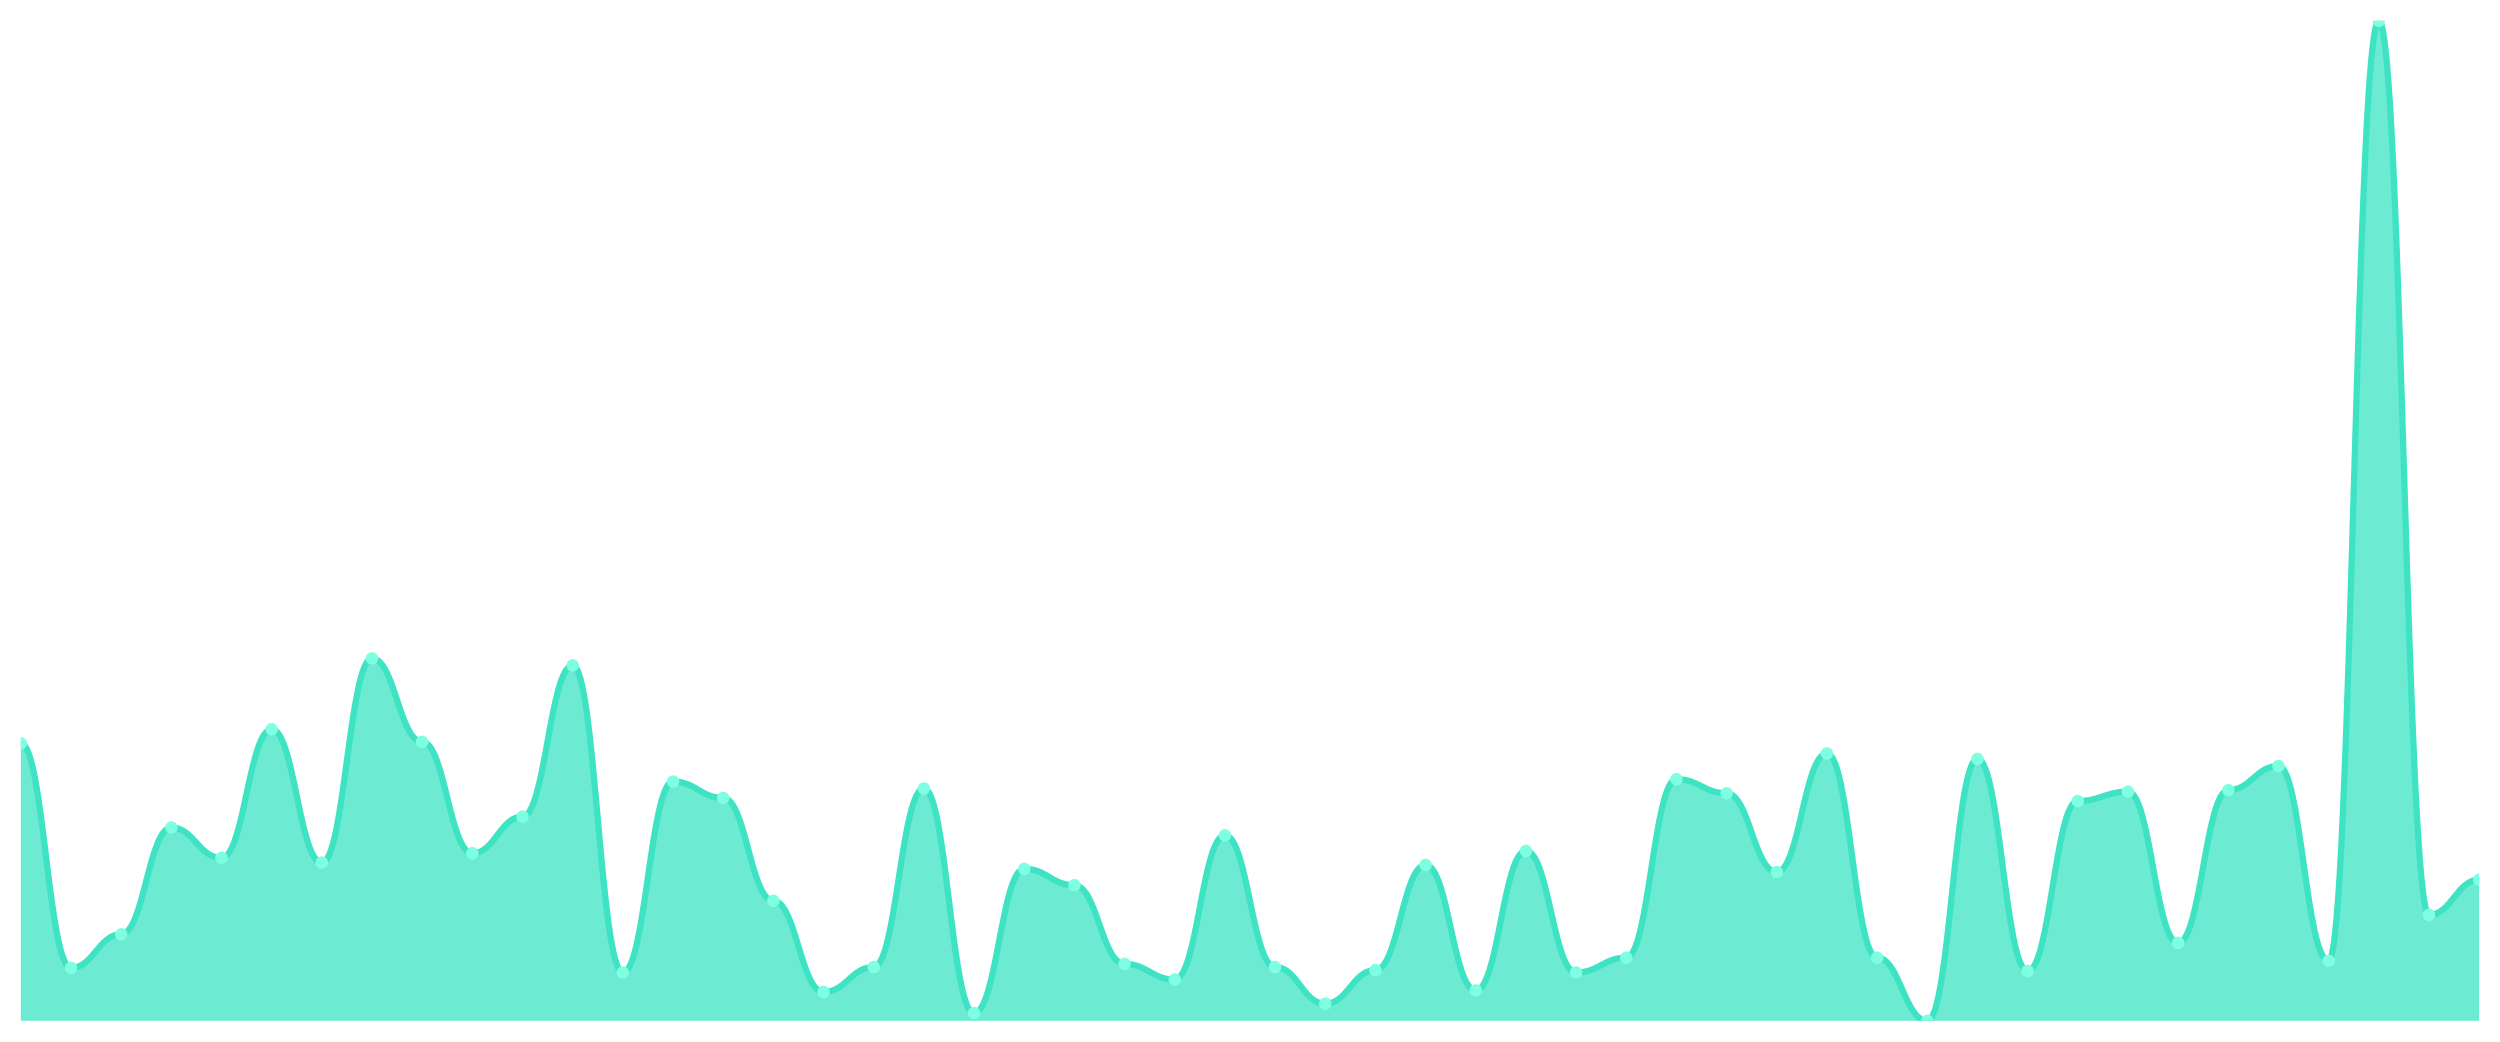
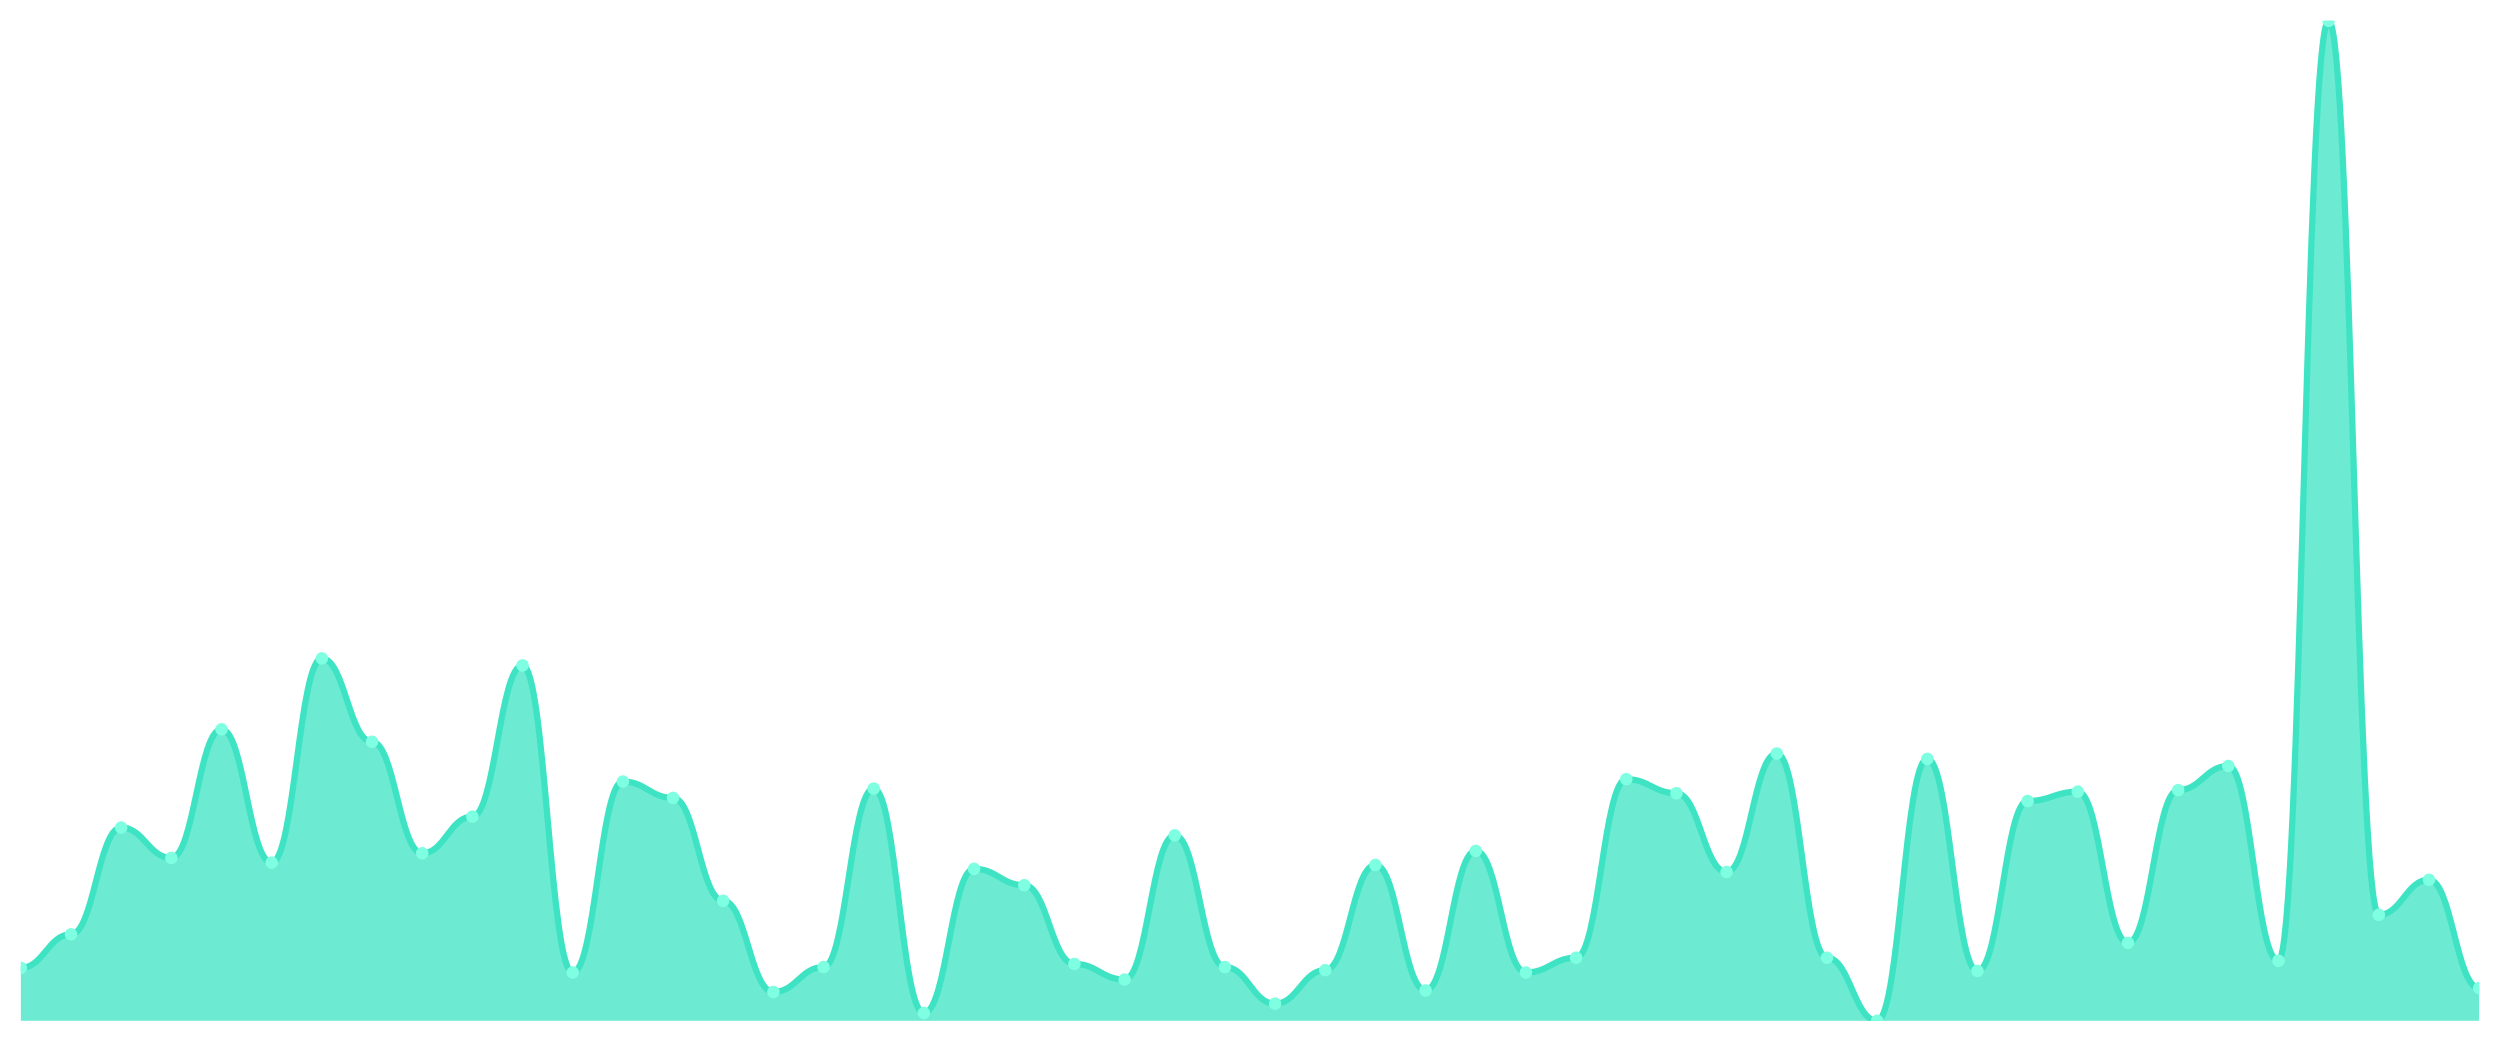
<svg xmlns="http://www.w3.org/2000/svg" viewBox="0 0 1200 500" width="1200" height="500">
  <defs>
    <clipPath id="c">
      <rect x="10" y="10" width="1180" height="480" />
    </clipPath>
  </defs>
  <rect width="1200" height="500" fill="none" />
  <g clip-path="url(#c)">
-     <path d="M 10,490 L 10,356.812 C 20.837,356.812 23.245,464.56 34.082,464.56 C 44.918,464.56 47.327,448.472 58.163,448.472 C 69,448.472 71.408,397.217 82.245,397.217 C 93.082,397.217 95.49,411.808 106.327,411.808 C 117.163,411.808 119.571,350.078 130.408,350.078 C 141.245,350.078 143.653,414.053 154.49,414.053 C 165.327,414.053 167.735,316.033 178.571,316.033 C 189.408,316.033 191.816,356.064 202.653,356.064 C 213.49,356.064 215.898,409.564 226.735,409.564 C 237.571,409.564 239.98,391.98 250.816,391.98 C 261.653,391.98 264.061,319.4 274.898,319.4 C 285.735,319.4 288.143,466.804 298.98,466.804 C 309.816,466.804 312.224,375.144 323.061,375.144 C 333.898,375.144 336.306,383.001 347.143,383.001 C 357.98,383.001 360.388,432.385 371.224,432.385 C 382.061,432.385 384.469,476.157 395.306,476.157 C 406.143,476.157 408.551,464.186 419.388,464.186 C 430.224,464.186 432.633,378.511 443.469,378.511 C 454.306,378.511 456.714,486.259 467.551,486.259 C 478.388,486.259 480.796,417.046 491.633,417.046 C 502.469,417.046 504.878,424.903 515.714,424.903 C 526.551,424.903 528.959,462.689 539.796,462.689 C 550.633,462.689 553.041,470.171 563.878,470.171 C 574.714,470.171 577.122,400.959 587.959,400.959 C 598.796,400.959 601.204,464.186 612.041,464.186 C 622.878,464.186 625.286,481.769 636.122,481.769 C 646.959,481.769 649.367,465.682 660.204,465.682 C 671.041,465.682 673.449,415.175 684.286,415.175 C 695.122,415.175 697.531,475.409 708.367,475.409 C 719.204,475.409 721.612,408.441 732.449,408.441 C 743.286,408.441 745.694,466.804 756.531,466.804 C 767.367,466.804 769.776,459.696 780.612,459.696 C 791.449,459.696 793.857,374.022 804.694,374.022 C 815.531,374.022 817.939,380.756 828.776,380.756 C 839.612,380.756 842.02,418.542 852.857,418.542 C 863.694,418.542 866.102,361.676 876.939,361.676 C 887.776,361.676 890.184,459.696 901.02,459.696 C 911.857,459.696 914.265,490 925.102,490 C 935.939,490 938.347,364.295 949.184,364.295 C 960.02,364.295 962.429,466.056 973.265,466.056 C 984.102,466.056 986.51,384.497 997.347,384.497 C 1008.184,384.497 1010.592,380.008 1021.429,380.008 C 1032.265,380.008 1034.673,452.588 1045.51,452.588 C 1056.347,452.588 1058.755,379.26 1069.592,379.26 C 1080.429,379.26 1082.837,367.662 1093.673,367.662 C 1104.51,367.662 1106.918,461.193 1117.755,461.193 C 1128.592,461.193 1131,10 1141.837,10 C 1152.673,10 1155.082,439.119 1165.918,439.119 C 1176.755,439.119 1179.163,422.284 1190,422.284 L 1190,490 Z" fill="rgba(61,227,195,0.75)" />
-     <path d="M 10,356.812 C 20.837,356.812 23.245,464.56 34.082,464.56 C 44.918,464.56 47.327,448.472 58.163,448.472 C 69,448.472 71.408,397.217 82.245,397.217 C 93.082,397.217 95.49,411.808 106.327,411.808 C 117.163,411.808 119.571,350.078 130.408,350.078 C 141.245,350.078 143.653,414.053 154.49,414.053 C 165.327,414.053 167.735,316.033 178.571,316.033 C 189.408,316.033 191.816,356.064 202.653,356.064 C 213.49,356.064 215.898,409.564 226.735,409.564 C 237.571,409.564 239.98,391.98 250.816,391.98 C 261.653,391.98 264.061,319.4 274.898,319.4 C 285.735,319.4 288.143,466.804 298.98,466.804 C 309.816,466.804 312.224,375.144 323.061,375.144 C 333.898,375.144 336.306,383.001 347.143,383.001 C 357.98,383.001 360.388,432.385 371.224,432.385 C 382.061,432.385 384.469,476.157 395.306,476.157 C 406.143,476.157 408.551,464.186 419.388,464.186 C 430.224,464.186 432.633,378.511 443.469,378.511 C 454.306,378.511 456.714,486.259 467.551,486.259 C 478.388,486.259 480.796,417.046 491.633,417.046 C 502.469,417.046 504.878,424.903 515.714,424.903 C 526.551,424.903 528.959,462.689 539.796,462.689 C 550.633,462.689 553.041,470.171 563.878,470.171 C 574.714,470.171 577.122,400.959 587.959,400.959 C 598.796,400.959 601.204,464.186 612.041,464.186 C 622.878,464.186 625.286,481.769 636.122,481.769 C 646.959,481.769 649.367,465.682 660.204,465.682 C 671.041,465.682 673.449,415.175 684.286,415.175 C 695.122,415.175 697.531,475.409 708.367,475.409 C 719.204,475.409 721.612,408.441 732.449,408.441 C 743.286,408.441 745.694,466.804 756.531,466.804 C 767.367,466.804 769.776,459.696 780.612,459.696 C 791.449,459.696 793.857,374.022 804.694,374.022 C 815.531,374.022 817.939,380.756 828.776,380.756 C 839.612,380.756 842.02,418.542 852.857,418.542 C 863.694,418.542 866.102,361.676 876.939,361.676 C 887.776,361.676 890.184,459.696 901.02,459.696 C 911.857,459.696 914.265,490 925.102,490 C 935.939,490 938.347,364.295 949.184,364.295 C 960.02,364.295 962.429,466.056 973.265,466.056 C 984.102,466.056 986.51,384.497 997.347,384.497 C 1008.184,384.497 1010.592,380.008 1021.429,380.008 C 1032.265,380.008 1034.673,452.588 1045.51,452.588 C 1056.347,452.588 1058.755,379.26 1069.592,379.26 C 1080.429,379.26 1082.837,367.662 1093.673,367.662 C 1104.51,367.662 1106.918,461.193 1117.755,461.193 C 1128.592,461.193 1131,10 1141.837,10 C 1152.673,10 1155.082,439.119 1165.918,439.119 C 1176.755,439.119 1179.163,422.284 1190,422.284" fill="none" stroke="#3de3c3" stroke-width="3" stroke-linecap="round" stroke-linejoin="round" />
-     <circle cx="10" cy="356.812" r="3" fill="#7fffe1" />
-     <circle cx="34.082" cy="464.56" r="3" fill="#7fffe1" />
-     <circle cx="58.163" cy="448.472" r="3" fill="#7fffe1" />
-     <circle cx="82.245" cy="397.217" r="3" fill="#7fffe1" />
-     <circle cx="106.327" cy="411.808" r="3" fill="#7fffe1" />
-     <circle cx="130.408" cy="350.078" r="3" fill="#7fffe1" />
-     <circle cx="154.49" cy="414.053" r="3" fill="#7fffe1" />
-     <circle cx="178.571" cy="316.033" r="3" fill="#7fffe1" />
-     <circle cx="202.653" cy="356.064" r="3" fill="#7fffe1" />
-     <circle cx="226.735" cy="409.564" r="3" fill="#7fffe1" />
-     <circle cx="250.816" cy="391.98" r="3" fill="#7fffe1" />
-     <circle cx="274.898" cy="319.4" r="3" fill="#7fffe1" />
-     <circle cx="298.98" cy="466.804" r="3" fill="#7fffe1" />
-     <circle cx="323.061" cy="375.144" r="3" fill="#7fffe1" />
-     <circle cx="347.143" cy="383.001" r="3" fill="#7fffe1" />
-     <circle cx="371.224" cy="432.385" r="3" fill="#7fffe1" />
-     <circle cx="395.306" cy="476.157" r="3" fill="#7fffe1" />
-     <circle cx="419.388" cy="464.186" r="3" fill="#7fffe1" />
-     <circle cx="443.469" cy="378.511" r="3" fill="#7fffe1" />
-     <circle cx="467.551" cy="486.259" r="3" fill="#7fffe1" />
-     <circle cx="491.633" cy="417.046" r="3" fill="#7fffe1" />
-     <circle cx="515.714" cy="424.903" r="3" fill="#7fffe1" />
-     <circle cx="539.796" cy="462.689" r="3" fill="#7fffe1" />
-     <circle cx="563.878" cy="470.171" r="3" fill="#7fffe1" />
-     <circle cx="587.959" cy="400.959" r="3" fill="#7fffe1" />
-     <circle cx="612.041" cy="464.186" r="3" fill="#7fffe1" />
-     <circle cx="636.122" cy="481.769" r="3" fill="#7fffe1" />
-     <circle cx="660.204" cy="465.682" r="3" fill="#7fffe1" />
-     <circle cx="684.286" cy="415.175" r="3" fill="#7fffe1" />
-     <circle cx="708.367" cy="475.409" r="3" fill="#7fffe1" />
-     <circle cx="732.449" cy="408.441" r="3" fill="#7fffe1" />
-     <circle cx="756.531" cy="466.804" r="3" fill="#7fffe1" />
-     <circle cx="780.612" cy="459.696" r="3" fill="#7fffe1" />
-     <circle cx="804.694" cy="374.022" r="3" fill="#7fffe1" />
-     <circle cx="828.776" cy="380.756" r="3" fill="#7fffe1" />
-     <circle cx="852.857" cy="418.542" r="3" fill="#7fffe1" />
-     <circle cx="876.939" cy="361.676" r="3" fill="#7fffe1" />
-     <circle cx="901.02" cy="459.696" r="3" fill="#7fffe1" />
-     <circle cx="925.102" cy="490" r="3" fill="#7fffe1" />
-     <circle cx="949.184" cy="364.295" r="3" fill="#7fffe1" />
-     <circle cx="973.265" cy="466.056" r="3" fill="#7fffe1" />
-     <circle cx="997.347" cy="384.497" r="3" fill="#7fffe1" />
-     <circle cx="1021.429" cy="380.008" r="3" fill="#7fffe1" />
-     <circle cx="1045.51" cy="452.588" r="3" fill="#7fffe1" />
-     <circle cx="1069.592" cy="379.26" r="3" fill="#7fffe1" />
-     <circle cx="1093.673" cy="367.662" r="3" fill="#7fffe1" />
-     <circle cx="1117.755" cy="461.193" r="3" fill="#7fffe1" />
-     <circle cx="1141.837" cy="10" r="3" fill="#7fffe1" />
-     <circle cx="1165.918" cy="439.119" r="3" fill="#7fffe1" />
-     <circle cx="1190" cy="422.284" r="3" fill="#7fffe1" />
+     <path d="M 10,490 L 10,464.56 C 20.837,464.56 23.245,448.472 34.082,448.472 C 44.918,448.472 47.327,397.217 58.163,397.217 C 69,397.217 71.408,411.808 82.245,411.808 C 93.082,411.808 95.49,350.078 106.327,350.078 C 117.163,350.078 119.571,414.053 130.408,414.053 C 141.245,414.053 143.653,316.033 154.49,316.033 C 165.327,316.033 167.735,356.064 178.571,356.064 C 189.408,356.064 191.816,409.564 202.653,409.564 C 213.49,409.564 215.898,391.98 226.735,391.98 C 237.571,391.98 239.98,319.4 250.816,319.4 C 261.653,319.4 264.061,466.804 274.898,466.804 C 285.735,466.804 288.143,375.144 298.98,375.144 C 309.816,375.144 312.224,383.001 323.061,383.001 C 333.898,383.001 336.306,432.385 347.143,432.385 C 357.98,432.385 360.388,476.157 371.224,476.157 C 382.061,476.157 384.469,464.186 395.306,464.186 C 406.143,464.186 408.551,378.511 419.388,378.511 C 430.224,378.511 432.633,486.259 443.469,486.259 C 454.306,486.259 456.714,417.046 467.551,417.046 C 478.388,417.046 480.796,424.903 491.633,424.903 C 502.469,424.903 504.878,462.689 515.714,462.689 C 526.551,462.689 528.959,470.171 539.796,470.171 C 550.633,470.171 553.041,400.959 563.878,400.959 C 574.714,400.959 577.122,464.186 587.959,464.186 C 598.796,464.186 601.204,481.769 612.041,481.769 C 622.878,481.769 625.286,465.682 636.122,465.682 C 646.959,465.682 649.367,415.175 660.204,415.175 C 671.041,415.175 673.449,475.409 684.286,475.409 C 695.122,475.409 697.531,408.441 708.367,408.441 C 719.204,408.441 721.612,466.804 732.449,466.804 C 743.286,466.804 745.694,459.696 756.531,459.696 C 767.367,459.696 769.776,374.022 780.612,374.022 C 791.449,374.022 793.857,380.756 804.694,380.756 C 815.531,380.756 817.939,418.542 828.776,418.542 C 839.612,418.542 842.02,361.676 852.857,361.676 C 863.694,361.676 866.102,459.696 876.939,459.696 C 887.776,459.696 890.184,490 901.02,490 C 911.857,490 914.265,364.295 925.102,364.295 C 935.939,364.295 938.347,466.056 949.184,466.056 C 960.02,466.056 962.429,384.497 973.265,384.497 C 984.102,384.497 986.51,380.008 997.347,380.008 C 1008.184,380.008 1010.592,452.588 1021.429,452.588 C 1032.265,452.588 1034.673,379.26 1045.51,379.26 C 1056.347,379.26 1058.755,367.662 1069.592,367.662 C 1080.429,367.662 1082.837,461.193 1093.673,461.193 C 1104.51,461.193 1106.918,10 1117.755,10 C 1128.592,10 1131,439.119 1141.837,439.119 C 1152.673,439.119 1155.082,422.284 1165.918,422.284 C 1176.755,422.284 1179.163,474.287 1190,474.287 L 1190,490 Z" fill="rgba(61,227,195,0.75)" />
+     <path d="M 10,464.56 C 20.837,464.56 23.245,448.472 34.082,448.472 C 44.918,448.472 47.327,397.217 58.163,397.217 C 69,397.217 71.408,411.808 82.245,411.808 C 93.082,411.808 95.49,350.078 106.327,350.078 C 117.163,350.078 119.571,414.053 130.408,414.053 C 141.245,414.053 143.653,316.033 154.49,316.033 C 165.327,316.033 167.735,356.064 178.571,356.064 C 189.408,356.064 191.816,409.564 202.653,409.564 C 213.49,409.564 215.898,391.98 226.735,391.98 C 237.571,391.98 239.98,319.4 250.816,319.4 C 261.653,319.4 264.061,466.804 274.898,466.804 C 285.735,466.804 288.143,375.144 298.98,375.144 C 309.816,375.144 312.224,383.001 323.061,383.001 C 333.898,383.001 336.306,432.385 347.143,432.385 C 357.98,432.385 360.388,476.157 371.224,476.157 C 382.061,476.157 384.469,464.186 395.306,464.186 C 406.143,464.186 408.551,378.511 419.388,378.511 C 430.224,378.511 432.633,486.259 443.469,486.259 C 454.306,486.259 456.714,417.046 467.551,417.046 C 478.388,417.046 480.796,424.903 491.633,424.903 C 502.469,424.903 504.878,462.689 515.714,462.689 C 526.551,462.689 528.959,470.171 539.796,470.171 C 550.633,470.171 553.041,400.959 563.878,400.959 C 574.714,400.959 577.122,464.186 587.959,464.186 C 598.796,464.186 601.204,481.769 612.041,481.769 C 622.878,481.769 625.286,465.682 636.122,465.682 C 646.959,465.682 649.367,415.175 660.204,415.175 C 671.041,415.175 673.449,475.409 684.286,475.409 C 695.122,475.409 697.531,408.441 708.367,408.441 C 719.204,408.441 721.612,466.804 732.449,466.804 C 743.286,466.804 745.694,459.696 756.531,459.696 C 767.367,459.696 769.776,374.022 780.612,374.022 C 791.449,374.022 793.857,380.756 804.694,380.756 C 815.531,380.756 817.939,418.542 828.776,418.542 C 839.612,418.542 842.02,361.676 852.857,361.676 C 863.694,361.676 866.102,459.696 876.939,459.696 C 887.776,459.696 890.184,490 901.02,490 C 911.857,490 914.265,364.295 925.102,364.295 C 935.939,364.295 938.347,466.056 949.184,466.056 C 960.02,466.056 962.429,384.497 973.265,384.497 C 984.102,384.497 986.51,380.008 997.347,380.008 C 1008.184,380.008 1010.592,452.588 1021.429,452.588 C 1032.265,452.588 1034.673,379.26 1045.51,379.26 C 1056.347,379.26 1058.755,367.662 1069.592,367.662 C 1080.429,367.662 1082.837,461.193 1093.673,461.193 C 1104.51,461.193 1106.918,10 1117.755,10 C 1128.592,10 1131,439.119 1141.837,439.119 C 1152.673,439.119 1155.082,422.284 1165.918,422.284 C 1176.755,422.284 1179.163,474.287 1190,474.287" fill="none" stroke="#3de3c3" stroke-width="3" stroke-linecap="round" stroke-linejoin="round" />
+     <circle cx="10" cy="464.56" r="3" fill="#7fffe1" />
+     <circle cx="34.082" cy="448.472" r="3" fill="#7fffe1" />
+     <circle cx="58.163" cy="397.217" r="3" fill="#7fffe1" />
+     <circle cx="82.245" cy="411.808" r="3" fill="#7fffe1" />
+     <circle cx="106.327" cy="350.078" r="3" fill="#7fffe1" />
+     <circle cx="130.408" cy="414.053" r="3" fill="#7fffe1" />
+     <circle cx="154.49" cy="316.033" r="3" fill="#7fffe1" />
+     <circle cx="178.571" cy="356.064" r="3" fill="#7fffe1" />
+     <circle cx="202.653" cy="409.564" r="3" fill="#7fffe1" />
+     <circle cx="226.735" cy="391.98" r="3" fill="#7fffe1" />
+     <circle cx="250.816" cy="319.4" r="3" fill="#7fffe1" />
+     <circle cx="274.898" cy="466.804" r="3" fill="#7fffe1" />
+     <circle cx="298.98" cy="375.144" r="3" fill="#7fffe1" />
+     <circle cx="323.061" cy="383.001" r="3" fill="#7fffe1" />
+     <circle cx="347.143" cy="432.385" r="3" fill="#7fffe1" />
+     <circle cx="371.224" cy="476.157" r="3" fill="#7fffe1" />
+     <circle cx="395.306" cy="464.186" r="3" fill="#7fffe1" />
+     <circle cx="419.388" cy="378.511" r="3" fill="#7fffe1" />
+     <circle cx="443.469" cy="486.259" r="3" fill="#7fffe1" />
+     <circle cx="467.551" cy="417.046" r="3" fill="#7fffe1" />
+     <circle cx="491.633" cy="424.903" r="3" fill="#7fffe1" />
+     <circle cx="515.714" cy="462.689" r="3" fill="#7fffe1" />
+     <circle cx="539.796" cy="470.171" r="3" fill="#7fffe1" />
+     <circle cx="563.878" cy="400.959" r="3" fill="#7fffe1" />
+     <circle cx="587.959" cy="464.186" r="3" fill="#7fffe1" />
+     <circle cx="612.041" cy="481.769" r="3" fill="#7fffe1" />
+     <circle cx="636.122" cy="465.682" r="3" fill="#7fffe1" />
+     <circle cx="660.204" cy="415.175" r="3" fill="#7fffe1" />
+     <circle cx="684.286" cy="475.409" r="3" fill="#7fffe1" />
+     <circle cx="708.367" cy="408.441" r="3" fill="#7fffe1" />
+     <circle cx="732.449" cy="466.804" r="3" fill="#7fffe1" />
+     <circle cx="756.531" cy="459.696" r="3" fill="#7fffe1" />
+     <circle cx="780.612" cy="374.022" r="3" fill="#7fffe1" />
+     <circle cx="804.694" cy="380.756" r="3" fill="#7fffe1" />
+     <circle cx="828.776" cy="418.542" r="3" fill="#7fffe1" />
+     <circle cx="852.857" cy="361.676" r="3" fill="#7fffe1" />
+     <circle cx="876.939" cy="459.696" r="3" fill="#7fffe1" />
+     <circle cx="901.02" cy="490" r="3" fill="#7fffe1" />
+     <circle cx="925.102" cy="364.295" r="3" fill="#7fffe1" />
+     <circle cx="949.184" cy="466.056" r="3" fill="#7fffe1" />
+     <circle cx="973.265" cy="384.497" r="3" fill="#7fffe1" />
+     <circle cx="997.347" cy="380.008" r="3" fill="#7fffe1" />
+     <circle cx="1021.429" cy="452.588" r="3" fill="#7fffe1" />
+     <circle cx="1045.51" cy="379.26" r="3" fill="#7fffe1" />
+     <circle cx="1069.592" cy="367.662" r="3" fill="#7fffe1" />
+     <circle cx="1093.673" cy="461.193" r="3" fill="#7fffe1" />
+     <circle cx="1117.755" cy="10" r="3" fill="#7fffe1" />
+     <circle cx="1141.837" cy="439.119" r="3" fill="#7fffe1" />
+     <circle cx="1165.918" cy="422.284" r="3" fill="#7fffe1" />
+     <circle cx="1190" cy="474.287" r="3" fill="#7fffe1" />
  </g>
</svg>
